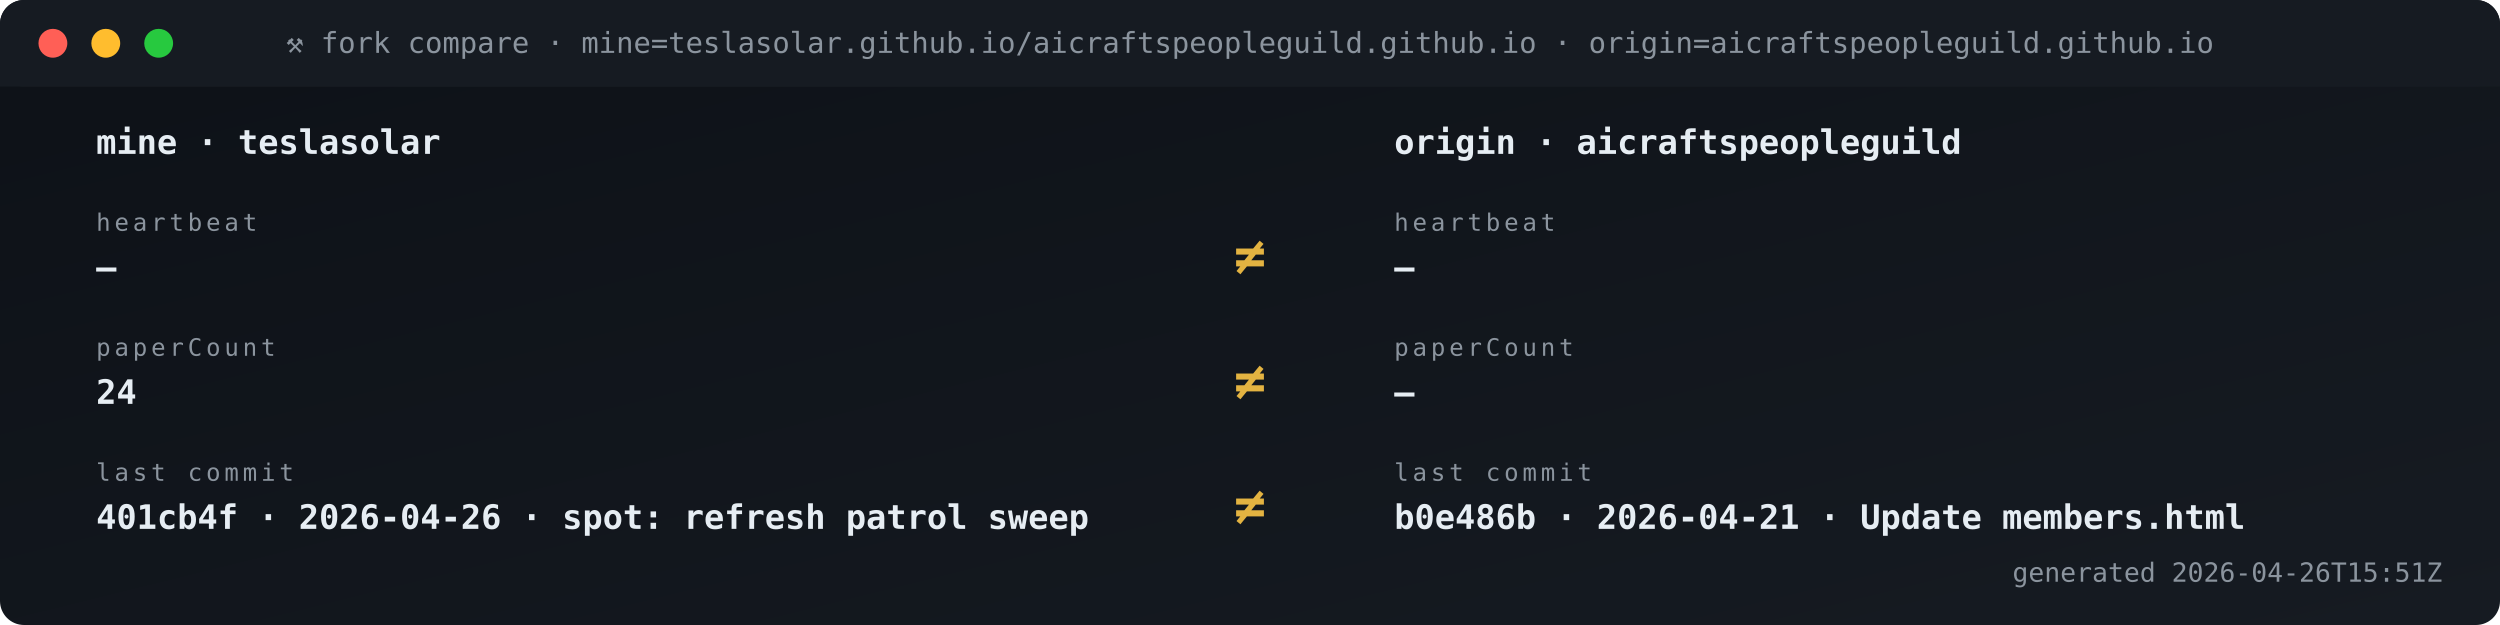
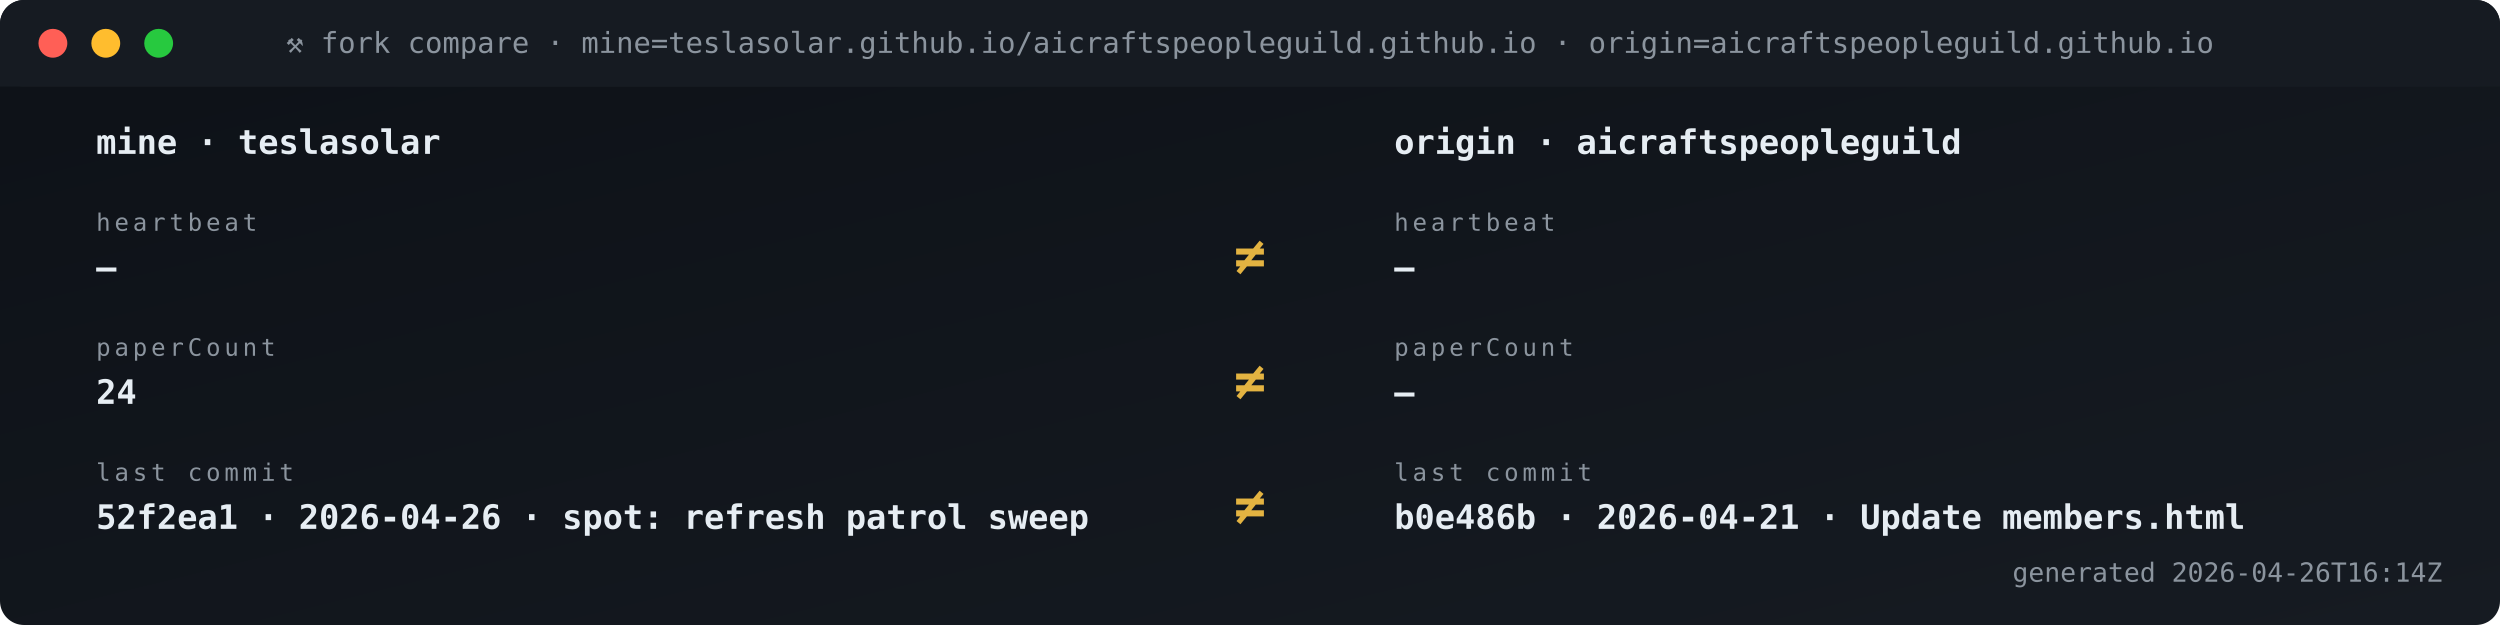
<svg xmlns="http://www.w3.org/2000/svg" viewBox="0 0 1040 260" width="1040" height="260" role="img" aria-label="Fork vs origin compare">
  <defs>
    <linearGradient id="gBg" x1="0" x2="1" y1="0" y2="1">
      <stop offset="0" stop-color="#0d1117" />
      <stop offset="1" stop-color="#161b22" />
    </linearGradient>
    <style>
      .t{font-family:'SFMono-Regular',Consolas,monospace}
      .lb{fill:#8b949e;font-size:10px;text-transform:uppercase;letter-spacing:1.6px}
      .va{fill:#e6edf3;font-size:20px;font-weight:700}
      .vs{fill:#e6edf3;font-size:14px;font-weight:600}
      .lo{fill:#79c0ff;font-size:11px}
      .sub{fill:#8b949e;font-size:11px}
      .g{fill:#3fb950} .a{fill:#e3b341} .r{fill:#f85149}
      .p{fill:#a371f7} .o{fill:#f0883e}
      .pulse{animation:plz 1.8s ease-out infinite}
      @keyframes plz{
        0%{transform:scale(1);opacity:.85}
        45%{transform:scale(1.35);opacity:.3}
        100%{transform:scale(1.8);opacity:0}
      }
      .spin{animation:sp 4s linear infinite;transform-origin:center}
      @keyframes sp{from{transform:rotate(0)}to{transform:rotate(360deg)}}
    </style>
  </defs>
  <rect width="1040" height="260" rx="10" fill="url(#gBg)" />
  <rect x="0" y="0" width="1040" height="36" rx="10" fill="#161b22" />
  <rect x="0" y="26" width="1040" height="10" fill="#161b22" />
  <circle cx="22" cy="18" r="6" fill="#ff5f56" />
  <circle cx="44" cy="18" r="6" fill="#ffbd2e" />
  <circle cx="66" cy="18" r="6" fill="#27c93f" />
  <text x="520" y="22" text-anchor="middle" class="t" font-size="12" fill="#8b949e">⚒ fork compare · mine=teslasolar.github.io/aicraftspeopleguild.github.io  ·  origin=aicraftspeopleguild.github.io</text>
  <text x="40" y="64" class="t vs">mine  ·  teslasolar</text>
  <text x="580" y="64" class="t vs">origin  ·  aicraftspeopleguild</text>
  <text x="40" y="96" class="t lb">heartbeat</text>
  <text x="40" y="116" class="t vs">—</text>
  <text x="580" y="96" class="t lb">heartbeat</text>
  <text x="580" y="116" class="t vs">—</text>
  <text x="520" y="114" text-anchor="middle" class="t" font-size="22" font-weight="700" fill="#e3b341">≠</text>
  <text x="40" y="148" class="t lb">paperCount</text>
  <text x="40" y="168" class="t vs">24</text>
  <text x="580" y="148" class="t lb">paperCount</text>
  <text x="580" y="168" class="t vs">—</text>
  <text x="520" y="166" text-anchor="middle" class="t" font-size="22" font-weight="700" fill="#e3b341">≠</text>
  <text x="40" y="200" class="t lb">last commit</text>
-   <text x="40" y="220" class="t vs">401cb4f · 2026-04-26 · spot: refresh patrol sweep</text>
+   <text x="40" y="220" class="t vs">52f2ea1 · 2026-04-26 · spot: refresh patrol sweep</text>
  <text x="580" y="200" class="t lb">last commit</text>
  <text x="580" y="220" class="t vs">b0e486b · 2026-04-21 · Update members.html</text>
  <text x="520" y="218" text-anchor="middle" class="t" font-size="22" font-weight="700" fill="#e3b341">≠</text>
-   <text x="1016" y="242" text-anchor="end" class="t sub">generated 2026-04-26T15:51Z</text>
+   <text x="1016" y="242" text-anchor="end" class="t sub">generated 2026-04-26T16:14Z</text>
</svg>
